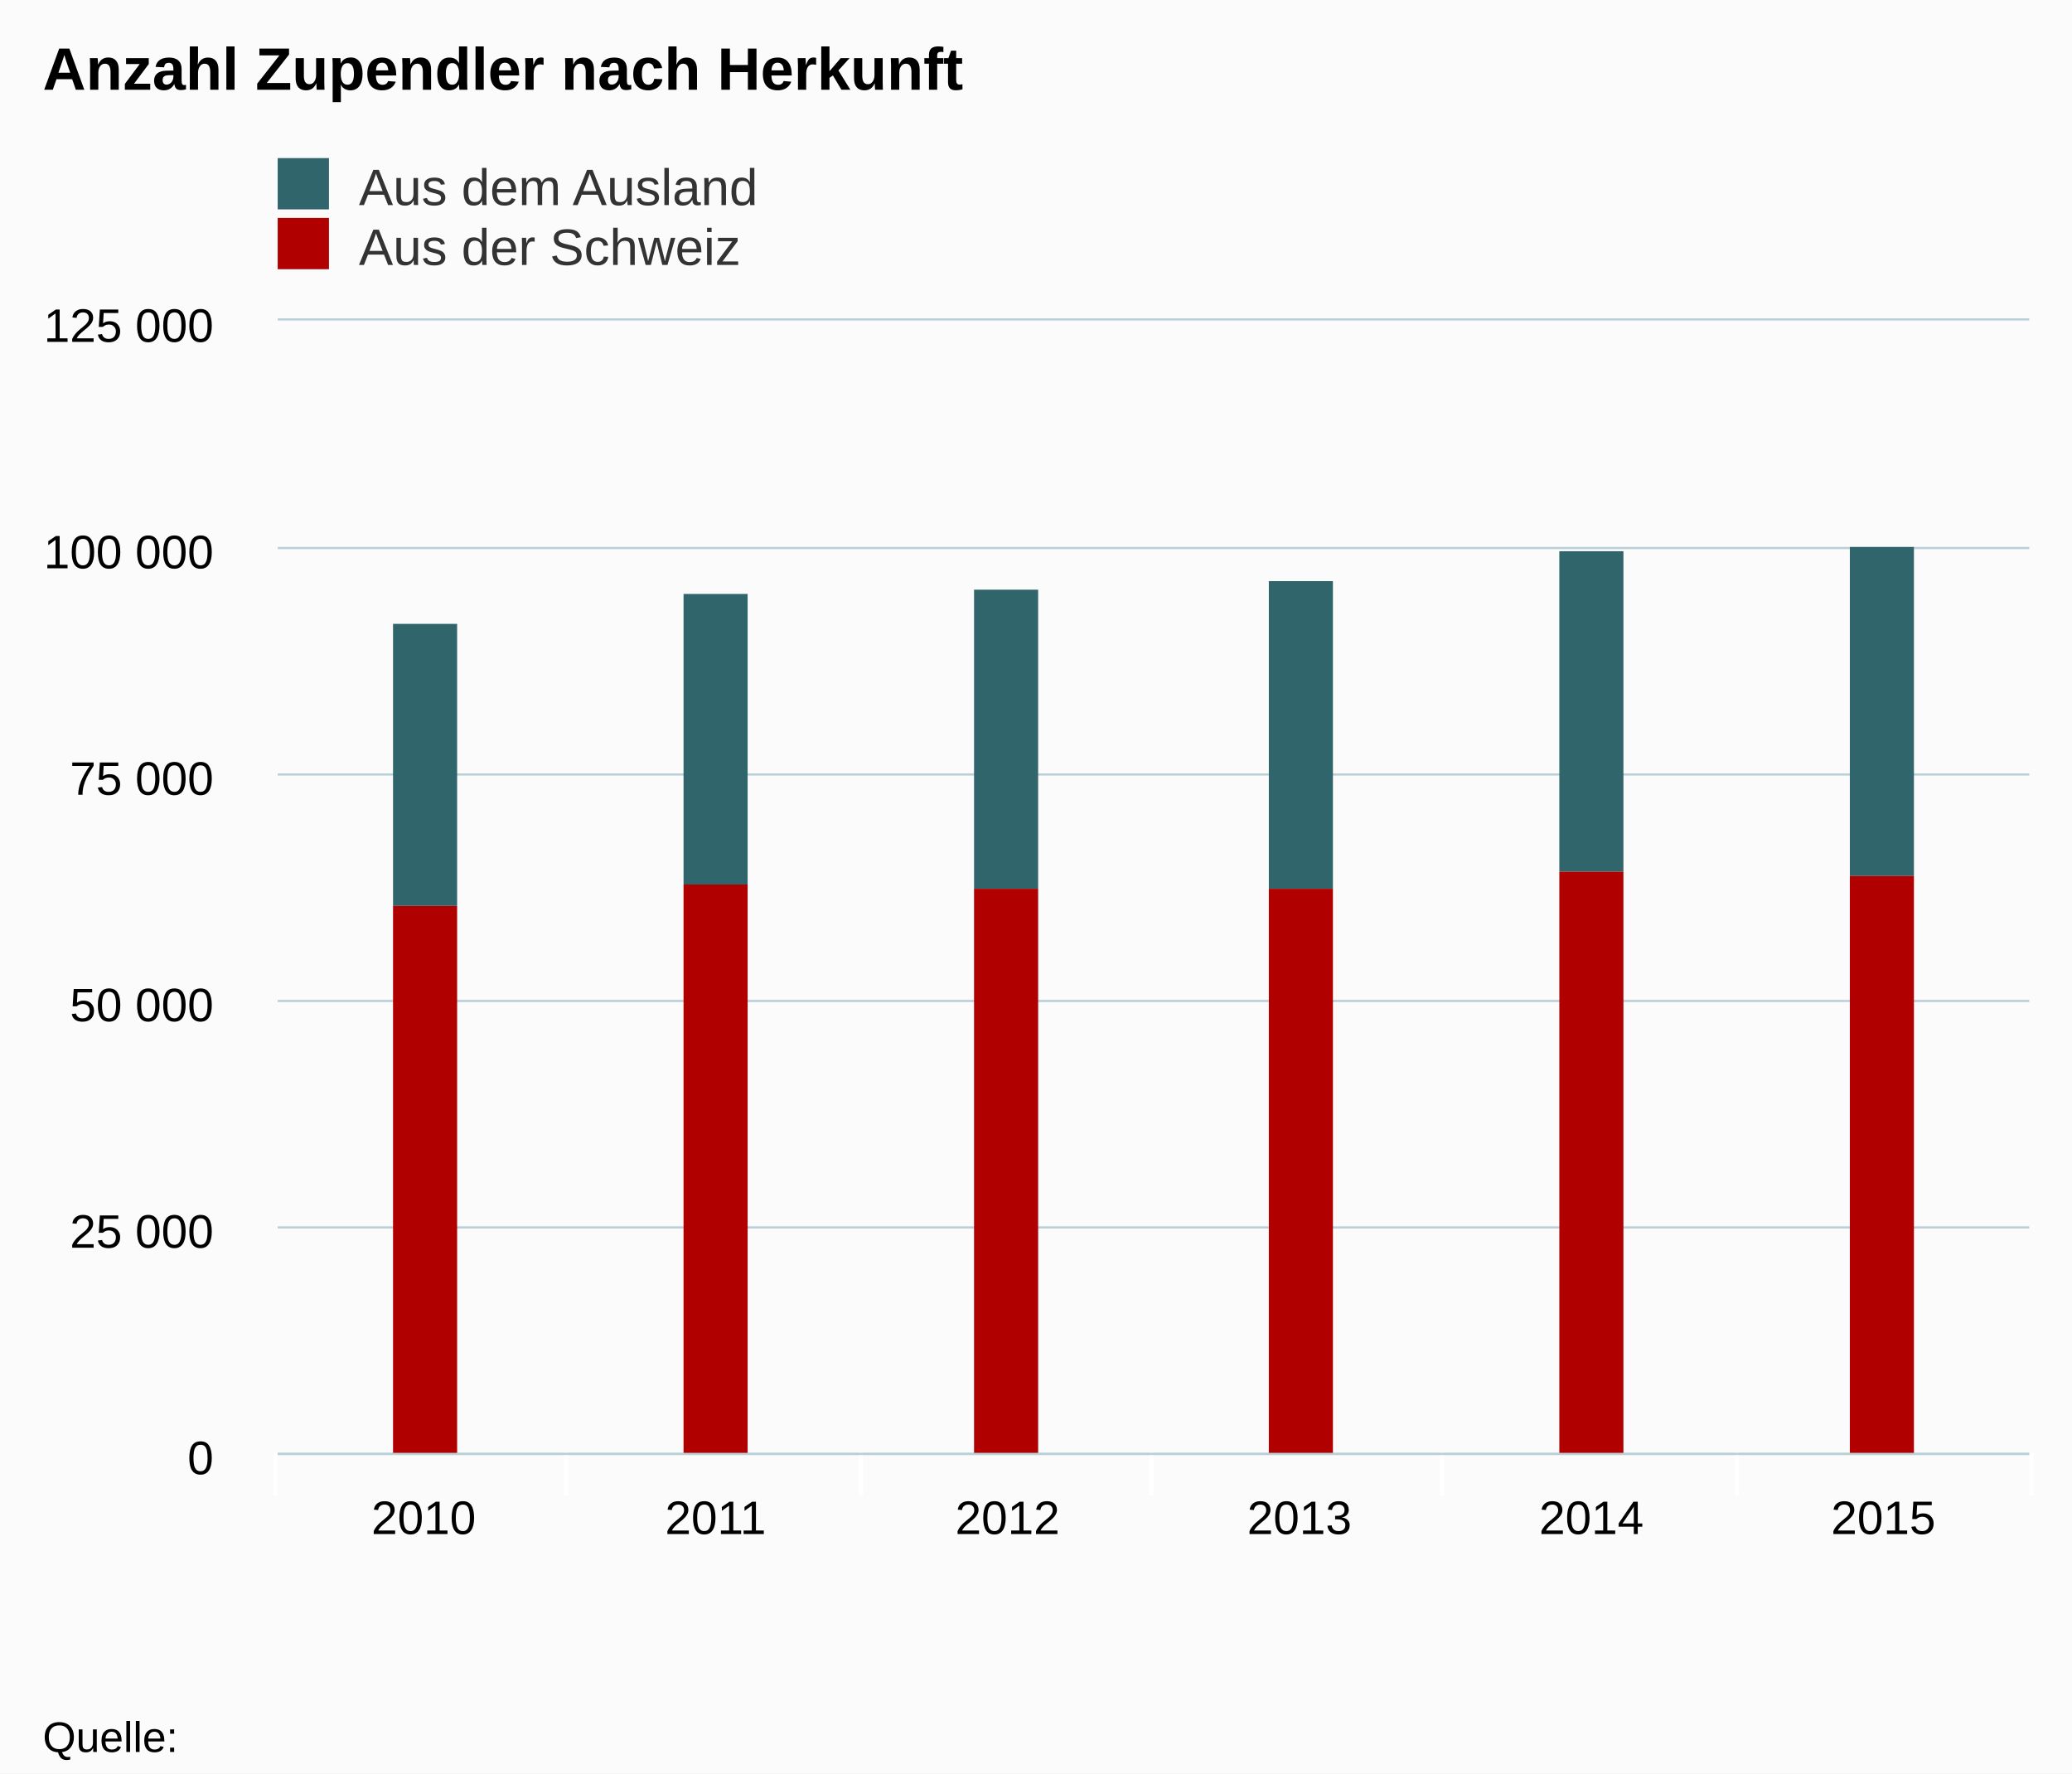
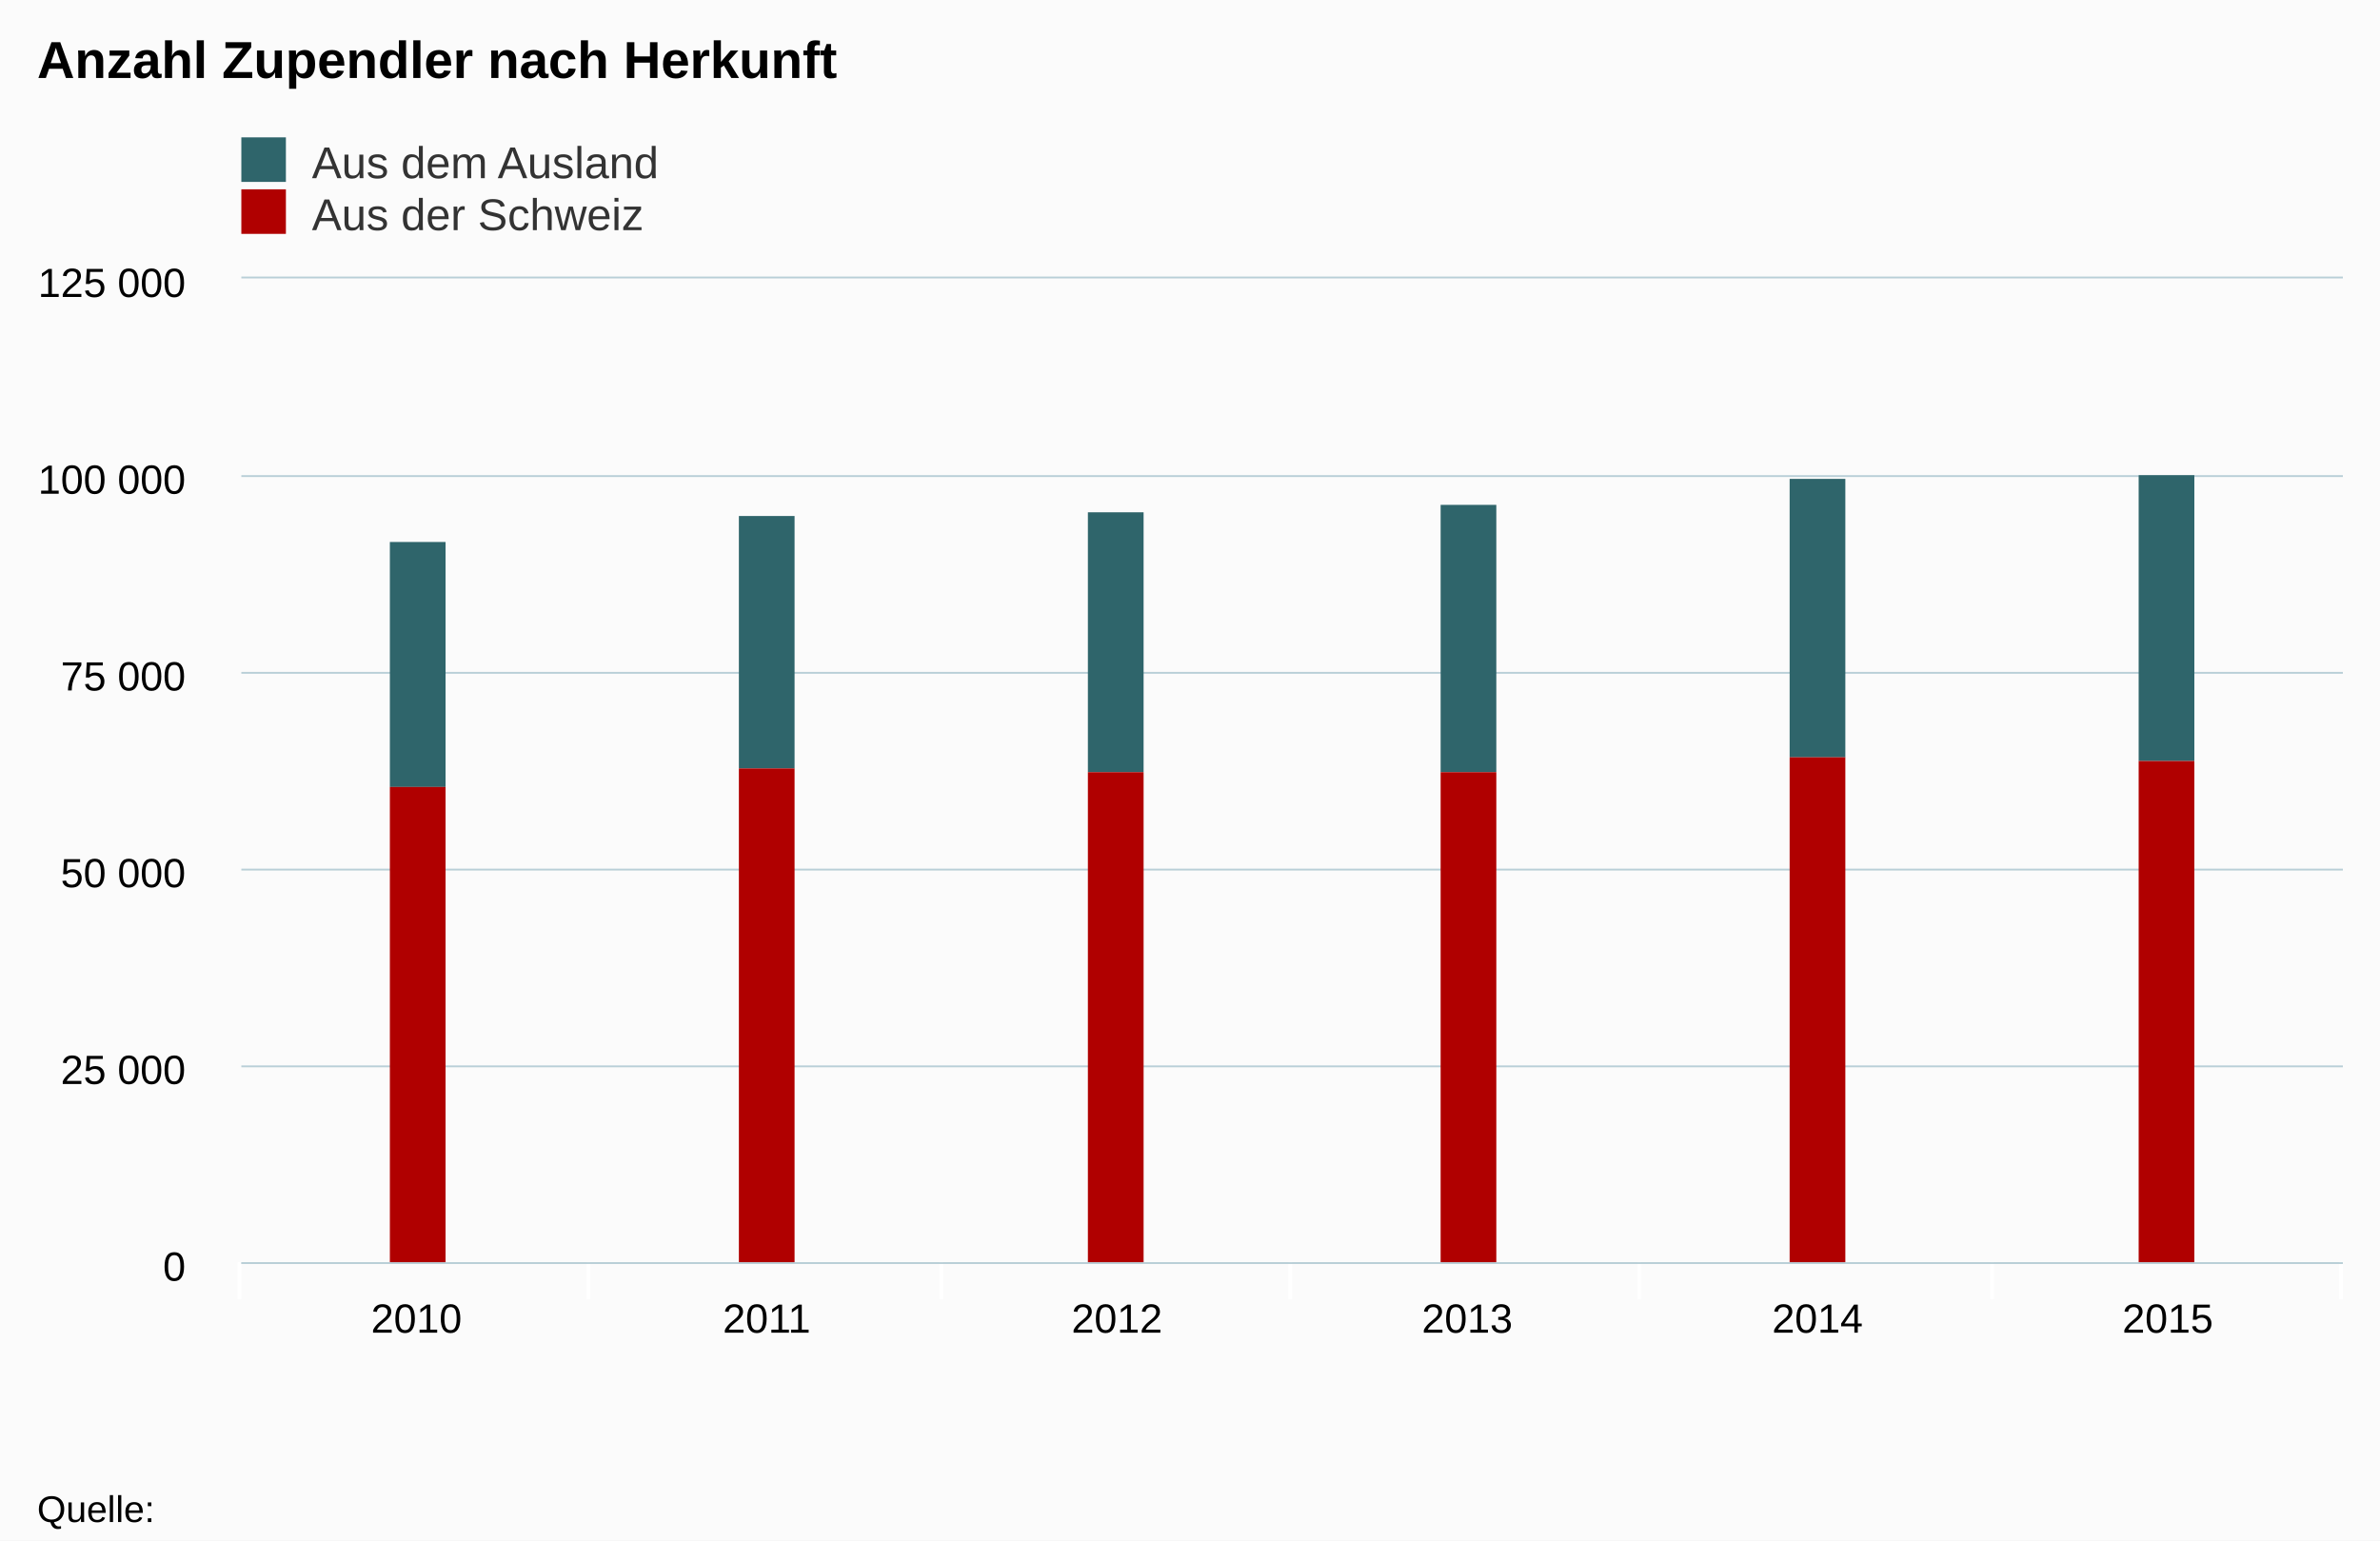
- <svg xmlns="http://www.w3.org/2000/svg" class="highcharts-root" viewBox="0 0 485 415" font-family="Arial" font-size="12">
+ <svg xmlns="http://www.w3.org/2000/svg" class="highcharts-root" viewBox="0 0 641 415" font-family="Arial" font-size="12">
  <defs>
    <clipPath id="a">
-       <path fill="none" d="M0 0h410v265H0z" />
+       <path fill="none" d="M0 0h566v265H0z" />
    </clipPath>
  </defs>
-   <rect fill="#fbfbfb" class="highcharts-background" width="485" height="415" rx="0" ry="0" />
-   <path fill="none" class="highcharts-plot-background" d="M65 75h410v265H65z" />
+   <rect fill="#fbfbfb" class="highcharts-background" width="641" height="415" rx="0" ry="0" />
+   <path fill="none" class="highcharts-plot-background" d="M65 75h566v265H65z" />
  <g class="highcharts-grid highcharts-xaxis-grid">
-     <path fill="none" class="highcharts-grid-line" d="M132.5 75v265m69-265v265m68-265v265m68-265v265m69-265v265m68-265v265M64.5 75v265" />
+     <path fill="none" class="highcharts-grid-line" d="M158.5 75v265m95-265v265m94-265v265m94-265v265m95-265v265m94-265v265M64.5 75v265" />
  </g>
  <g class="highcharts-grid highcharts-yaxis-grid">
-     <path fill="none" stroke="#B9CFD7" stroke-width=".5" class="highcharts-grid-line" d="M65 340.25h410m-410-53h410m-410-53h410m-410-53h410m-410-53h410M65 74.75h410" />
+     <path fill="none" stroke="#B9CFD7" stroke-width=".5" class="highcharts-grid-line" d="M65 340.25h566m-566-53h566m-566-53h566m-566-53h566m-566-53h566M65 74.75h566" />
  </g>
-   <path fill="none" class="highcharts-plot-border" d="M65 75h410v265H65z" />
+   <path fill="none" class="highcharts-plot-border" d="M65 75h566v265H65z" />
  <g class="highcharts-axis highcharts-xaxis">
-     <path fill="none" class="highcharts-tick" stroke="#FFF" d="M132.5 340v10m69-10v10m68-10v10m68-10v10m69-10v10m69-10v10m-411-10v10" />
-     <path fill="none" class="highcharts-axis-line" stroke="#B9CFD7" stroke-width=".5" d="M65 340.25h410" />
+     <path fill="none" class="highcharts-tick" stroke="#FFF" d="M158.5 340v10m95-10v10m94-10v10m94-10v10m95-10v10m94-10v10m-566-10v10" />
+     <path fill="none" class="highcharts-axis-line" stroke="#B9CFD7" stroke-width=".5" d="M65 340.25h566" />
  </g>
  <g class="highcharts-axis highcharts-yaxis">
    <path fill="none" class="highcharts-axis-line" d="M65 75v265" />
  </g>
  <g class="highcharts-series-group">
    <g class="highcharts-series highcharts-series-0 highcharts-column-series highcharts-color-undefined highcharts-tracker" transform="translate(65 75)" clip-path="url(#a)">
-       <path fill="#2f656b" class="highcharts-point" d="M27 71h15v66H27zm68-7h15v68H95zm68-1h15v70h-15zm69-2h15v72h-15zm68-7h15v75h-15zm68-1h15v77h-15z" />
+       <path fill="#2f656b" class="highcharts-point" d="M40 71h15v66H40zm94-7h15v68h-15zm94-1h15v70h-15zm95-2h15v72h-15zm94-7h15v75h-15zm94-1h15v77h-15z" />
    </g>
    <g class="highcharts-series highcharts-series-1 highcharts-column-series highcharts-color-undefined highcharts-tracker" transform="translate(65 75)" clip-path="url(#a)">
-       <path fill="#b00000" class="highcharts-point" d="M27 137h15v129H27zm68-5h15v134H95zm68 1h15v133h-15zm69 0h15v133h-15zm68-4h15v137h-15zm68 1h15v136h-15z" />
+       <path fill="#b00000" class="highcharts-point" d="M40 137h15v129H40zm94-5h15v134h-15zm94 1h15v133h-15zm95 0h15v133h-15zm94-4h15v137h-15zm94 1h15v136h-15z" />
    </g>
  </g>
  <text x="10" class="highcharts-title" y="21" color="#000" font-size="14" font-weight="700">
    <tspan>Anzahl Zupendler nach Herkunft</tspan>
  </text>
  <g class="highcharts-legend" transform="translate(55 30)">
    <rect fill="none" class="highcharts-legend-box" rx="0" ry="0" width="208" height="39" />
    <g class="highcharts-legend-item highcharts-column-series highcharts-color-undefined highcharts-series-0">
      <text x="21" y="15" color="#333" font-weight="400" cursor="pointer" fill="#333" transform="translate(8 3)">
        <tspan>Aus dem Ausland</tspan>
      </text>
      <path fill="#2f656b" class="highcharts-point" d="M10 7h12v12H10z" />
    </g>
    <g class="highcharts-legend-item highcharts-column-series highcharts-color-undefined highcharts-series-1">
      <text x="21" y="15" color="#333" font-weight="400" cursor="pointer" fill="#333" transform="translate(8 17)">
        <tspan>Aus der Schweiz</tspan>
      </text>
      <path fill="#b00000" class="highcharts-point" d="M10 21h12v12H10z" />
    </g>
  </g>
  <g class="highcharts-axis-labels highcharts-xaxis-labels" text-anchor="middle" color="#000" cursor="default" font-size="11">
-     <text x="99.167" y="359">
-             2010
-         </text>
-     <text x="167.5" y="359">
-             2011
-         </text>
-     <text x="235.833" y="359">
-             2012
-         </text>
-     <text x="304.167" y="359">
-             2013
-         </text>
-     <text x="372.5" y="359">
-             2014
-         </text>
-     <text x="440.833" y="359">
-             2015
-         </text>
+     <text x="112.167" y="359">
+       <tspan>2010</tspan>
+     </text>
+     <text x="206.5" y="359">
+       <tspan>2011</tspan>
+     </text>
+     <text x="300.833" y="359">
+       <tspan>2012</tspan>
+     </text>
+     <text x="395.167" y="359">
+       <tspan>2013</tspan>
+     </text>
+     <text x="489.5" y="359">
+       <tspan>2014</tspan>
+     </text>
+     <text x="583.833" y="359">
+       <tspan>2015</tspan>
+     </text>
  </g>
  <g class="highcharts-axis-labels highcharts-yaxis-labels" text-anchor="end" color="#000" cursor="default" font-size="11">
    <text x="50" y="345">
      <tspan>0</tspan>
    </text>
    <text x="50" y="292">
      <tspan>25 000</tspan>
    </text>
    <text x="50" y="239">
      <tspan>50 000</tspan>
    </text>
    <text x="50" y="186">
      <tspan>75 000</tspan>
    </text>
    <text x="50" y="133">
      <tspan>100 000</tspan>
    </text>
    <text x="50" y="80">
      <tspan>125 000</tspan>
    </text>
  </g>
  <text x="10" class="highcharts-credits" y="410" cursor="default" color="#000" font-size="10">
    <tspan>Quelle:</tspan>
  </text>
</svg>
